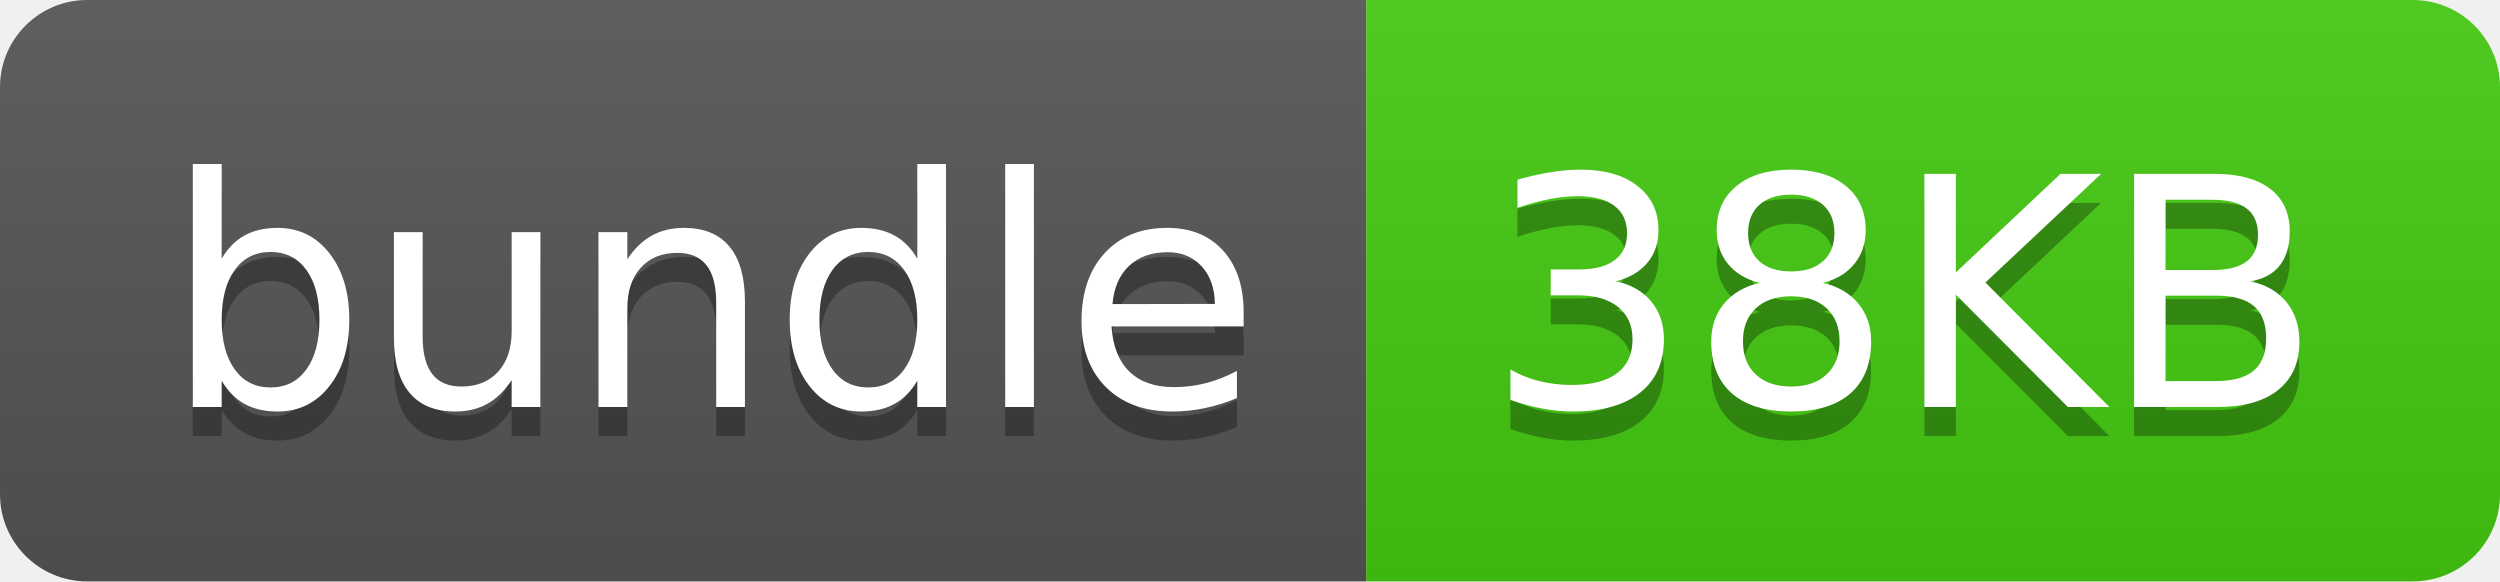
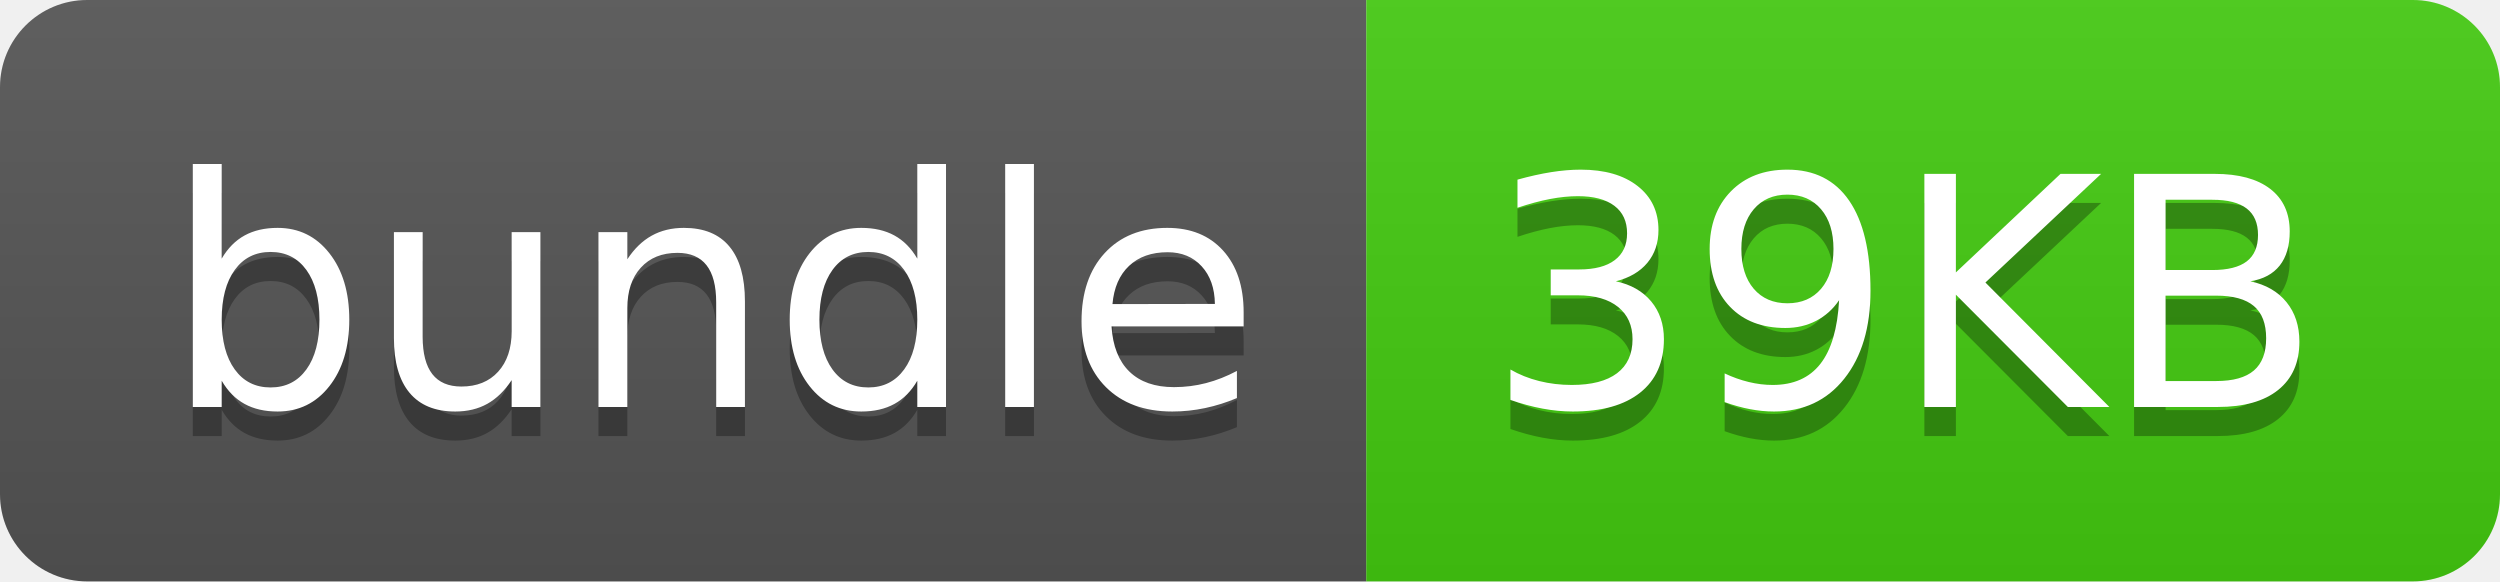
- <svg xmlns="http://www.w3.org/2000/svg" width="86" height="20" role="img" aria-label="bundle: 38KB">
+ <svg xmlns="http://www.w3.org/2000/svg" width="86" height="20" role="img" aria-label="bundle: 39KB">
  <linearGradient id="s" x2="0" y2="100%">
    <stop offset="0" stop-color="#bbb" stop-opacity=".1" />
    <stop offset="1" stop-opacity=".1" />
  </linearGradient>
  <clipPath id="r">
    <rect width="86" height="20" rx="3" fill="#fff" />
  </clipPath>
  <g clip-path="url(#r)">
    <rect width="47" height="20" fill="#555" />
    <rect x="47" width="39" height="20" fill="#4c1" />
    <rect width="86" height="20" fill="url(#s)" />
  </g>
  <g fill="#fff" text-anchor="middle" font-family="Verdana,Geneva,DejaVu Sans,sans-serif" text-rendering="geometricPrecision" font-size="110">
    <text aria-hidden="true" x="245" y="150" fill="#010101" fill-opacity=".3" transform="scale(.1)" textLength="370">bundle</text>
    <text x="245" y="140" transform="scale(.1)" fill="#fff" textLength="370">bundle</text>
-     <text aria-hidden="true" x="655" y="150" fill="#010101" fill-opacity=".3" transform="scale(.1)" textLength="290">38KB</text>
-     <text x="655" y="140" transform="scale(.1)" fill="#fff" textLength="290">38KB</text>
+     <text aria-hidden="true" x="655" y="150" fill="#010101" fill-opacity=".3" transform="scale(.1)" textLength="290">39KB</text>
+     <text x="655" y="140" transform="scale(.1)" fill="#fff" textLength="290">39KB</text>
  </g>
</svg>
